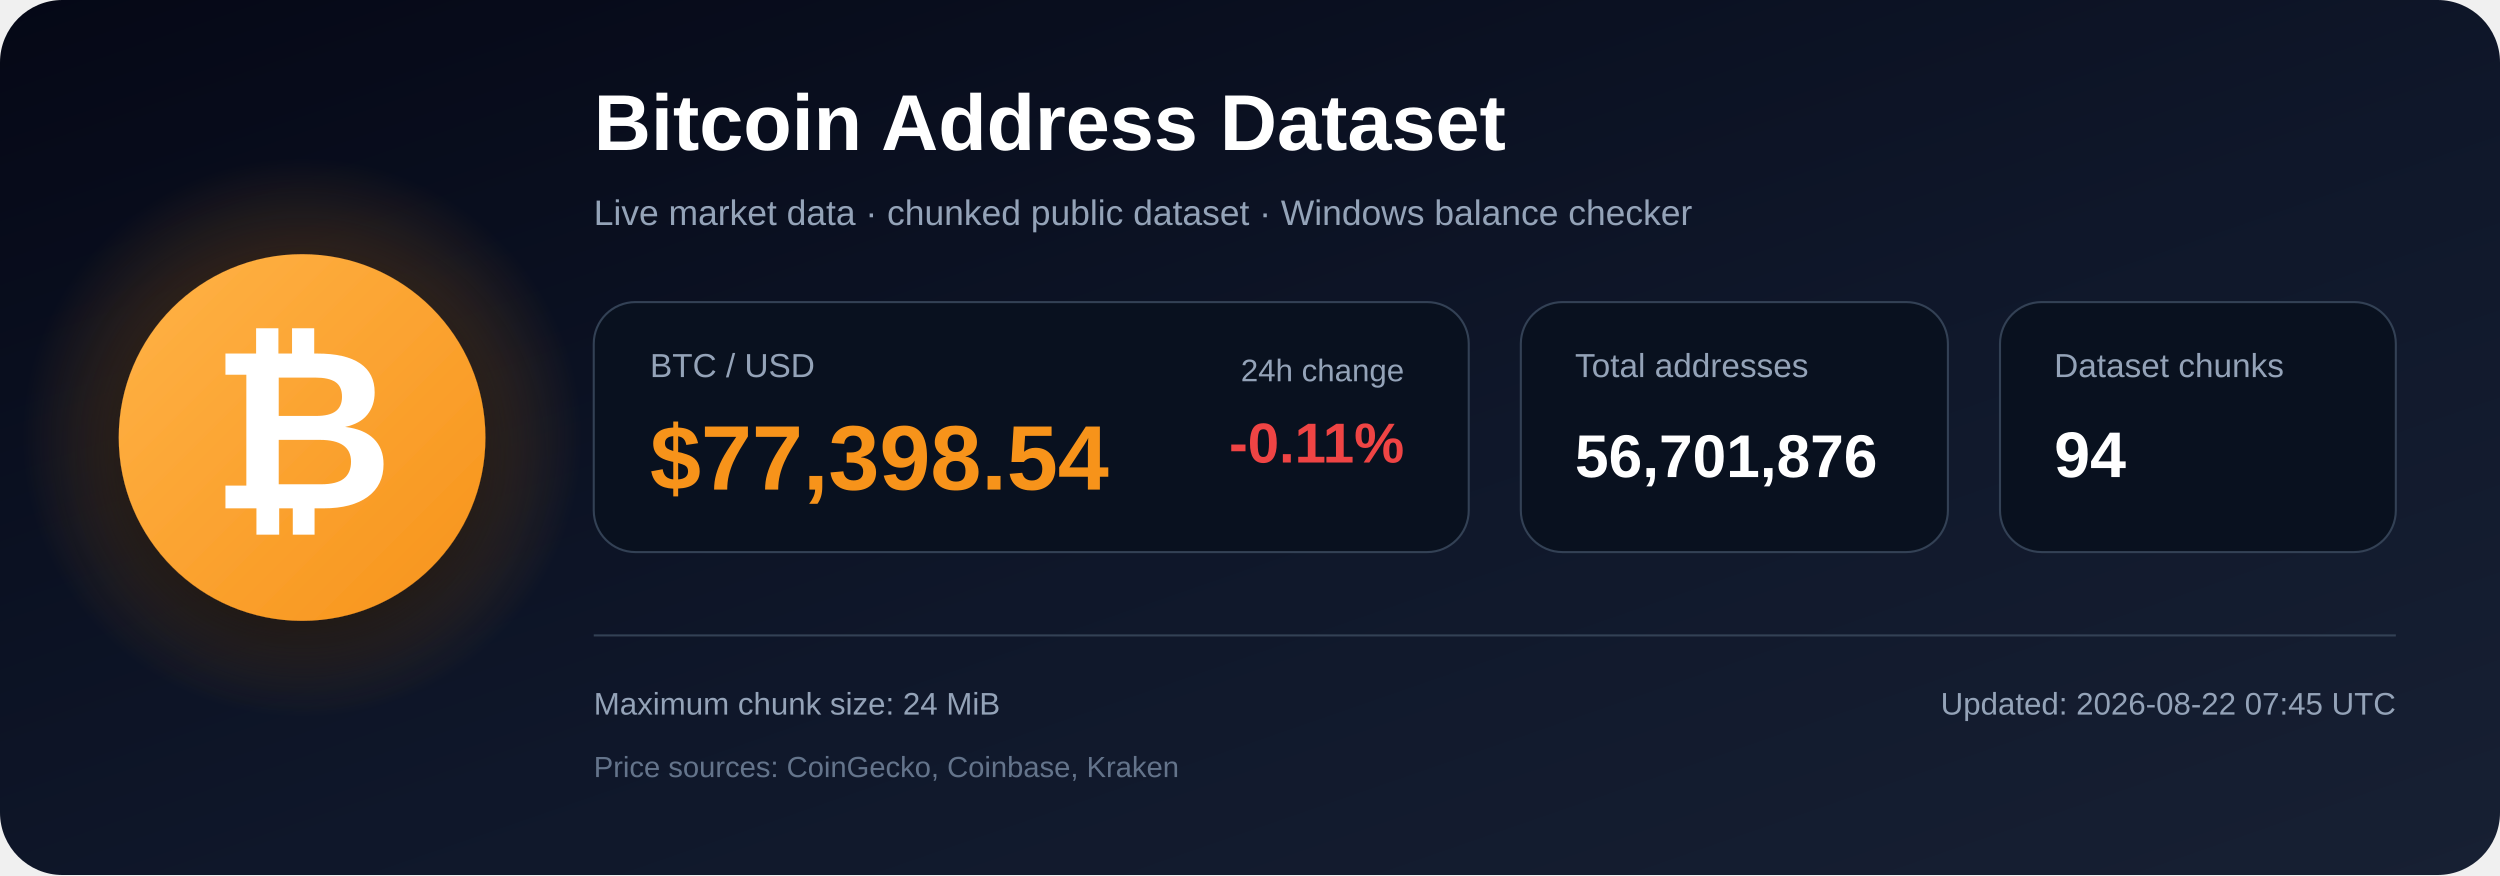
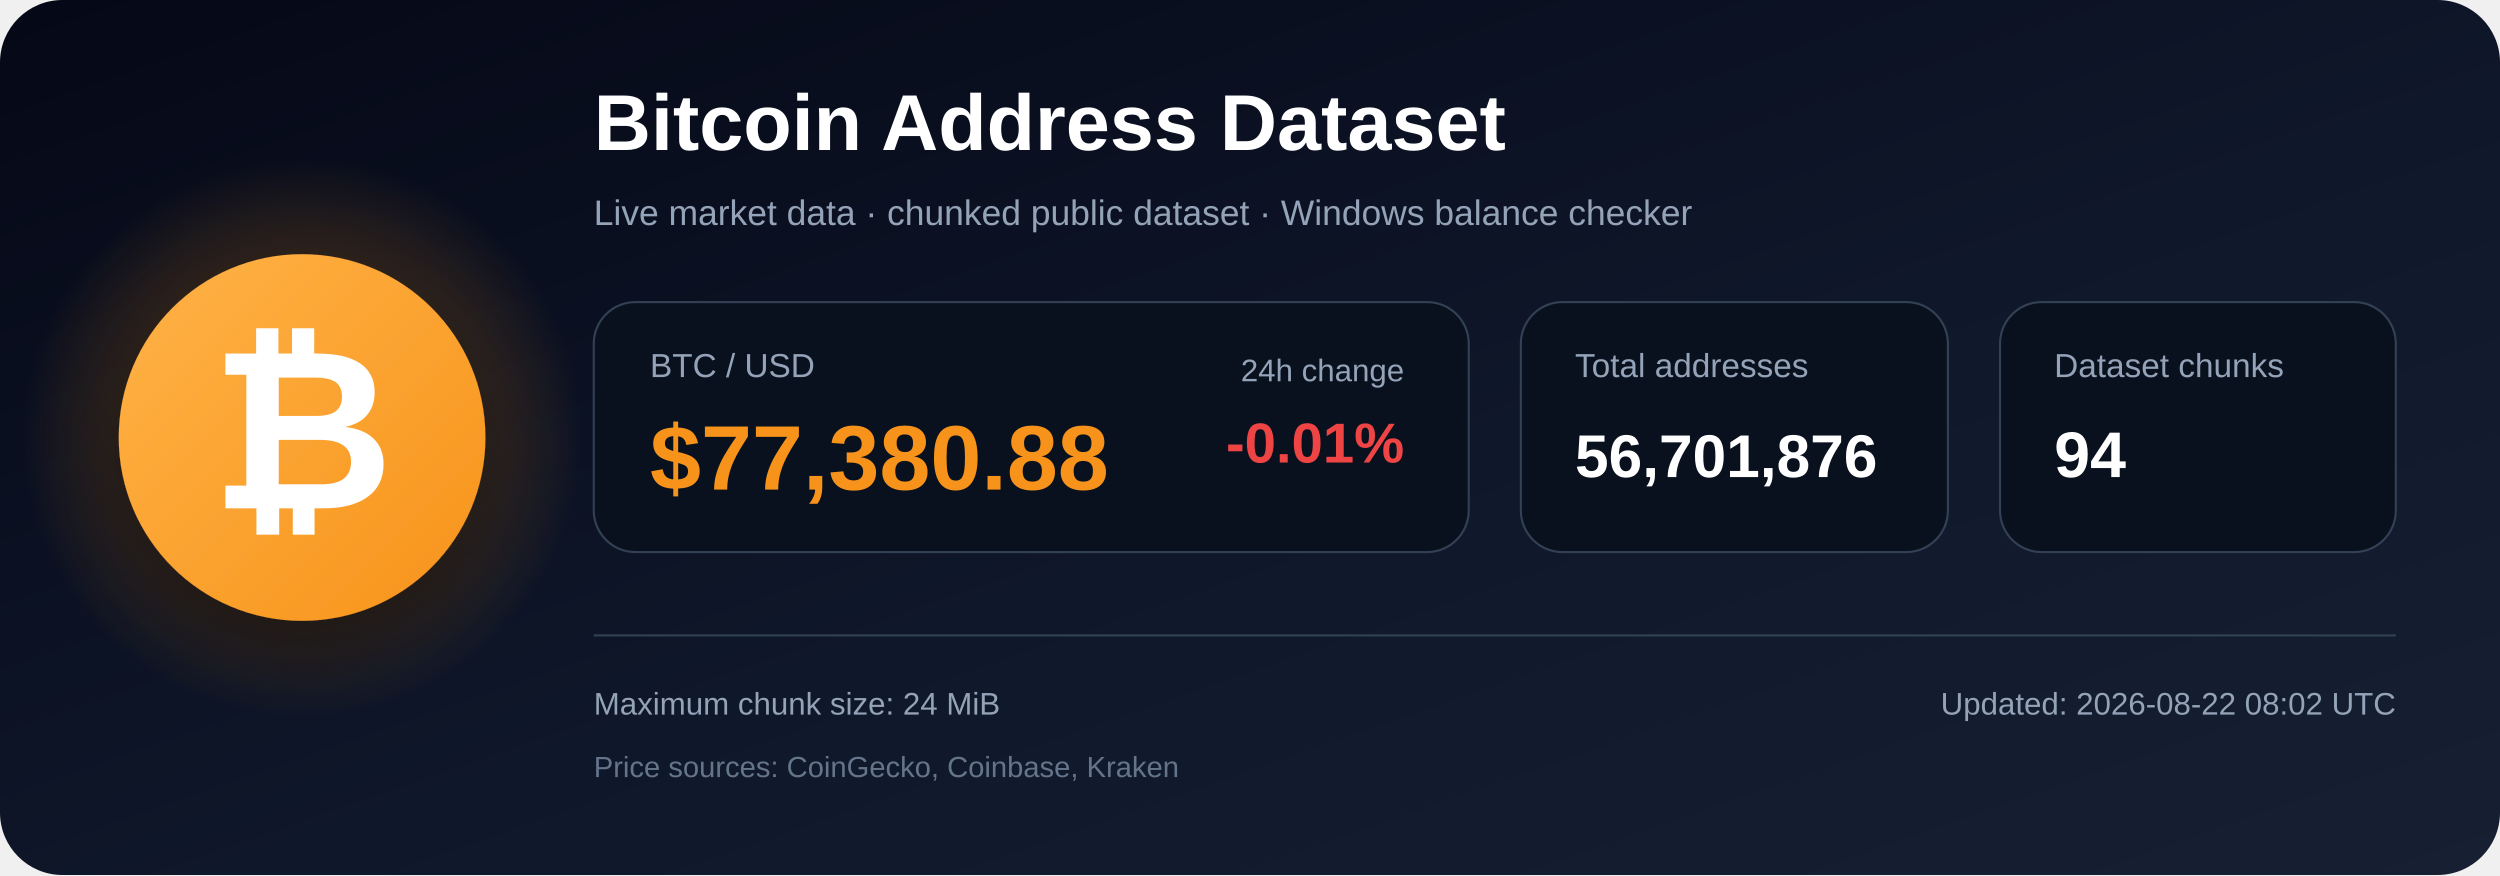
<svg xmlns="http://www.w3.org/2000/svg" width="1200" height="420" viewBox="0 0 1200 420" role="img" aria-labelledby="title description">
  <defs>
    <linearGradient id="bg" x1="0" y1="0" x2="1" y2="1">
      <stop offset="0%" stop-color="#050816" />
      <stop offset="55%" stop-color="#0f172a" />
      <stop offset="100%" stop-color="#172033" />
    </linearGradient>
    <radialGradient id="glow">
      <stop offset="0%" stop-color="#f7931a" stop-opacity=".48" />
      <stop offset="100%" stop-color="#f7931a" stop-opacity="0" />
    </radialGradient>
    <linearGradient id="orange" x1="0" y1="0" x2="1" y2="1">
      <stop offset="0%" stop-color="#ffb347" />
      <stop offset="100%" stop-color="#f7931a" />
    </linearGradient>
    <filter id="shadow" x="-40%" y="-40%" width="180%" height="180%">
      <feDropShadow dx="0" dy="12" stdDeviation="18" flood-color="#000000" flood-opacity=".50" />
    </filter>
  </defs>
  <rect width="1200" height="420" rx="30" fill="url(#bg)" />
  <circle cx="145" cy="210" r="135" fill="url(#glow)" />
  <circle cx="145" cy="210" r="88" fill="url(#orange)" filter="url(#shadow)" />
  <text x="145" y="244" text-anchor="middle" font-family="Arial, Helvetica, sans-serif" font-size="108" font-weight="700" fill="#ffffff">₿</text>
  <text x="285" y="72" font-family="Arial, Helvetica, sans-serif" font-size="38" font-weight="700" fill="#ffffff">
    Bitcoin Address Dataset
  </text>
  <text x="285" y="108" font-family="Arial, Helvetica, sans-serif" font-size="17" fill="#94a3b8">
    Live market data · chunked public dataset · Windows balance checker
  </text>
  <rect x="285" y="145" width="420" height="120" rx="20" fill="#09111f" stroke="#334155" />
  <text x="312" y="181" font-family="Arial, Helvetica, sans-serif" font-size="16" fill="#94a3b8">BTC / USD</text>
-   <text x="312" y="235" font-family="Arial, Helvetica, sans-serif" font-size="44" font-weight="700" fill="#f7931a">$77,398.54</text>
+   <text x="312" y="235" font-family="Arial, Helvetica, sans-serif" font-size="44" font-weight="700" fill="#f7931a">$77,380.88</text>
  <text x="674" y="183" text-anchor="end" font-family="Arial, Helvetica, sans-serif" font-size="15" fill="#94a3b8">24h change</text>
-   <text x="674" y="222" text-anchor="end" font-family="Arial, Helvetica, sans-serif" font-size="27" font-weight="700" fill="#ef4444">-0.11%</text>
+   <text x="674" y="222" text-anchor="end" font-family="Arial, Helvetica, sans-serif" font-size="27" font-weight="700" fill="#ef4444">-0.01%</text>
  <rect x="730" y="145" width="205" height="120" rx="20" fill="#09111f" stroke="#334155" />
  <text x="756" y="181" font-family="Arial, Helvetica, sans-serif" font-size="16" fill="#94a3b8">Total addresses</text>
  <text x="756" y="229" font-family="Arial, Helvetica, sans-serif" font-size="29" font-weight="700" fill="#ffffff">56,701,876</text>
  <rect x="960" y="145" width="190" height="120" rx="20" fill="#09111f" stroke="#334155" />
  <text x="986" y="181" font-family="Arial, Helvetica, sans-serif" font-size="16" fill="#94a3b8">Dataset chunks</text>
  <text x="986" y="229" font-family="Arial, Helvetica, sans-serif" font-size="31" font-weight="700" fill="#ffffff">94</text>
  <line x1="285" y1="305" x2="1150" y2="305" stroke="#334155" stroke-width="1" />
  <text x="285" y="343" font-family="Arial, Helvetica, sans-serif" font-size="15" fill="#94a3b8">
    Maximum chunk size: 24 MiB
  </text>
  <text x="285" y="373" font-family="Arial, Helvetica, sans-serif" font-size="14" fill="#64748b">
    Price sources: CoinGecko, Coinbase, Kraken
  </text>
  <text x="1150" y="343" text-anchor="end" font-family="Arial, Helvetica, sans-serif" font-size="15" fill="#94a3b8">
-     Updated: 2026-08-22 07:45 UTC
+     Updated: 2026-08-22 08:02 UTC
  </text>
</svg>
